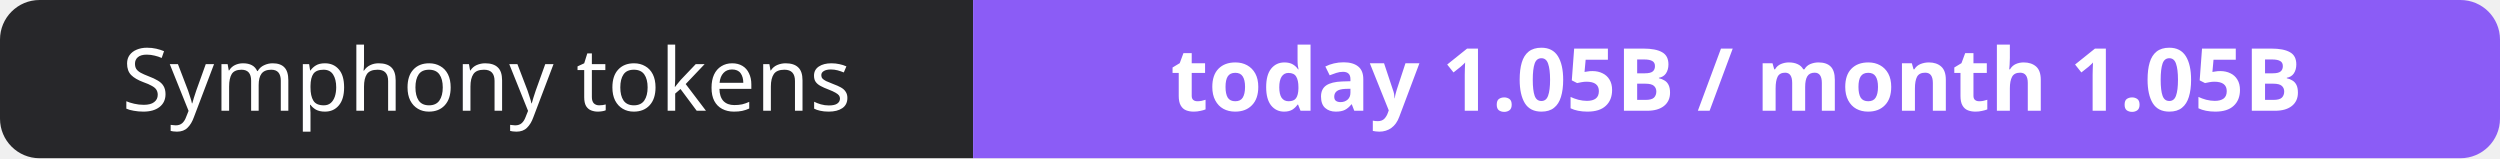
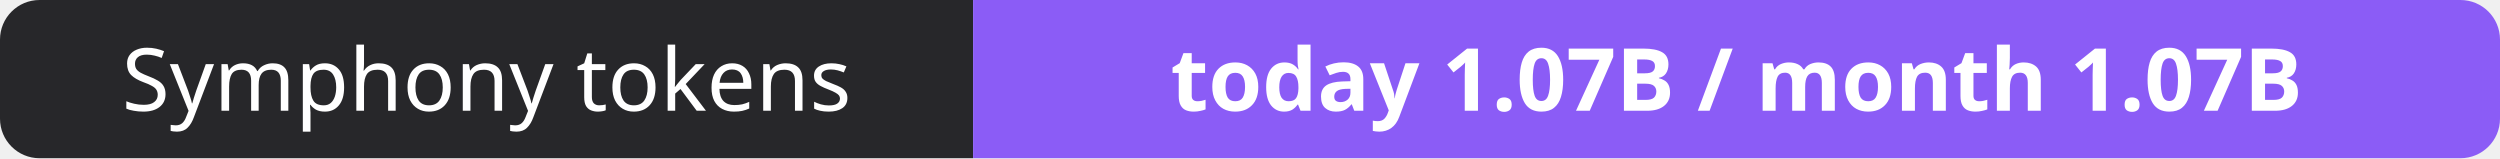
- <svg xmlns="http://www.w3.org/2000/svg" width="316" height="20" role="img" aria-label="Symphony tokens: today 1.05B / month 1.05B">
+ <svg xmlns="http://www.w3.org/2000/svg" width="316" height="20" role="img" aria-label="Symphony tokens: today 1.07B / month 1.07B">
  <clipPath id="r">
    <rect width="316" height="20" rx="5" fill="#fff" />
  </clipPath>
  <g clip-path="url(#r)">
    <rect width="123" height="20" fill="#27272a" />
    <rect x="123" width="193" height="20" fill="#8b5cf6" />
  </g>
  <g fill="#fff" text-anchor="middle" font-family="Verdana,Geneva,sans-serif" font-size="11">
    <text x="61.5" y="14">Symphony tokens</text>
-     <text x="219.5" y="14" font-weight="700">today 1.05B / month 1.05B</text>
+     <text x="219.5" y="14" font-weight="700">today 1.07B / month 1.07B</text>
  </g>
</svg>
